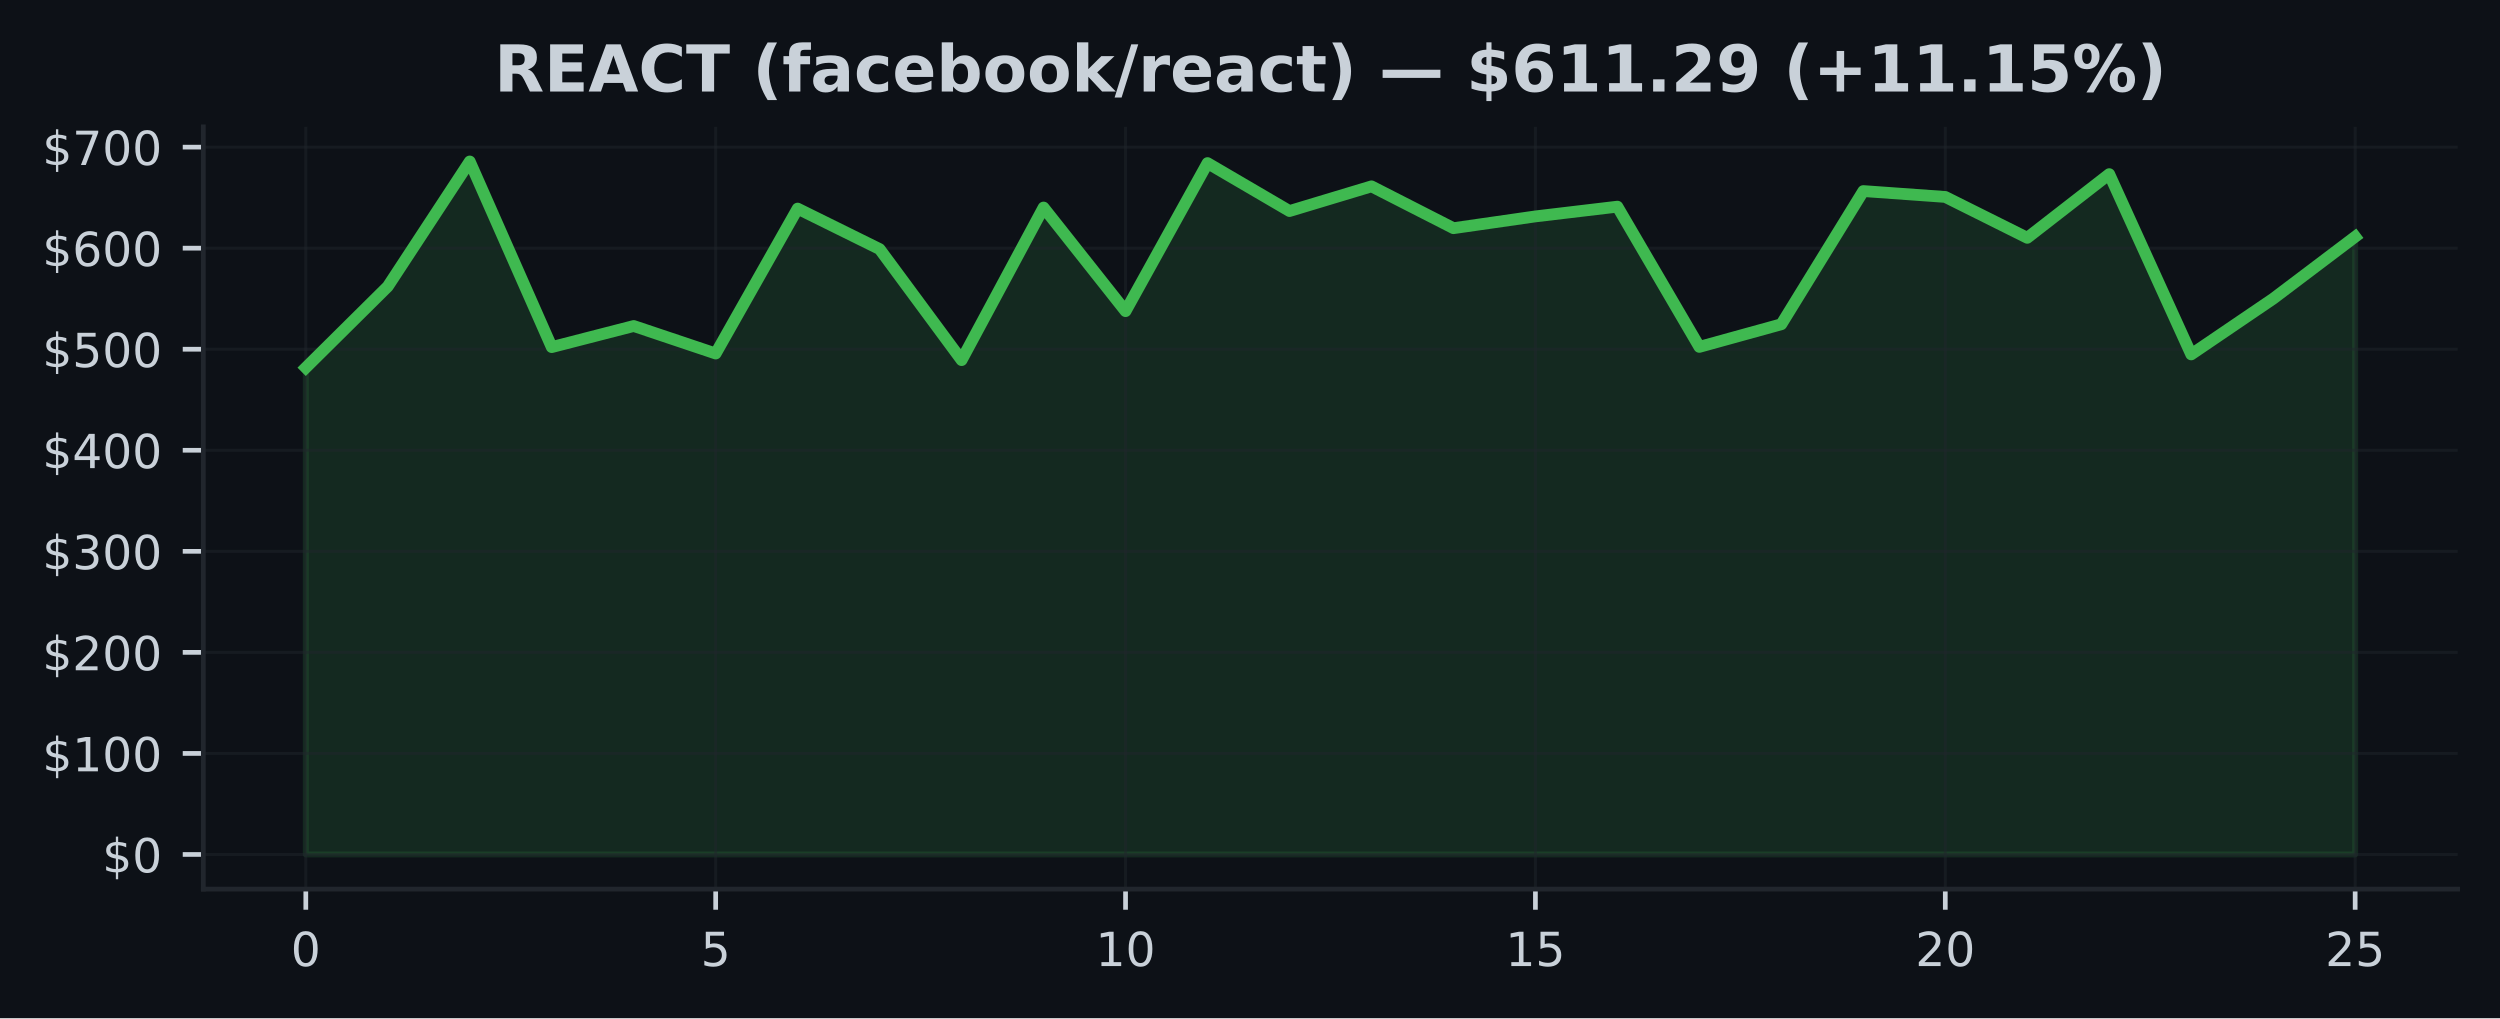
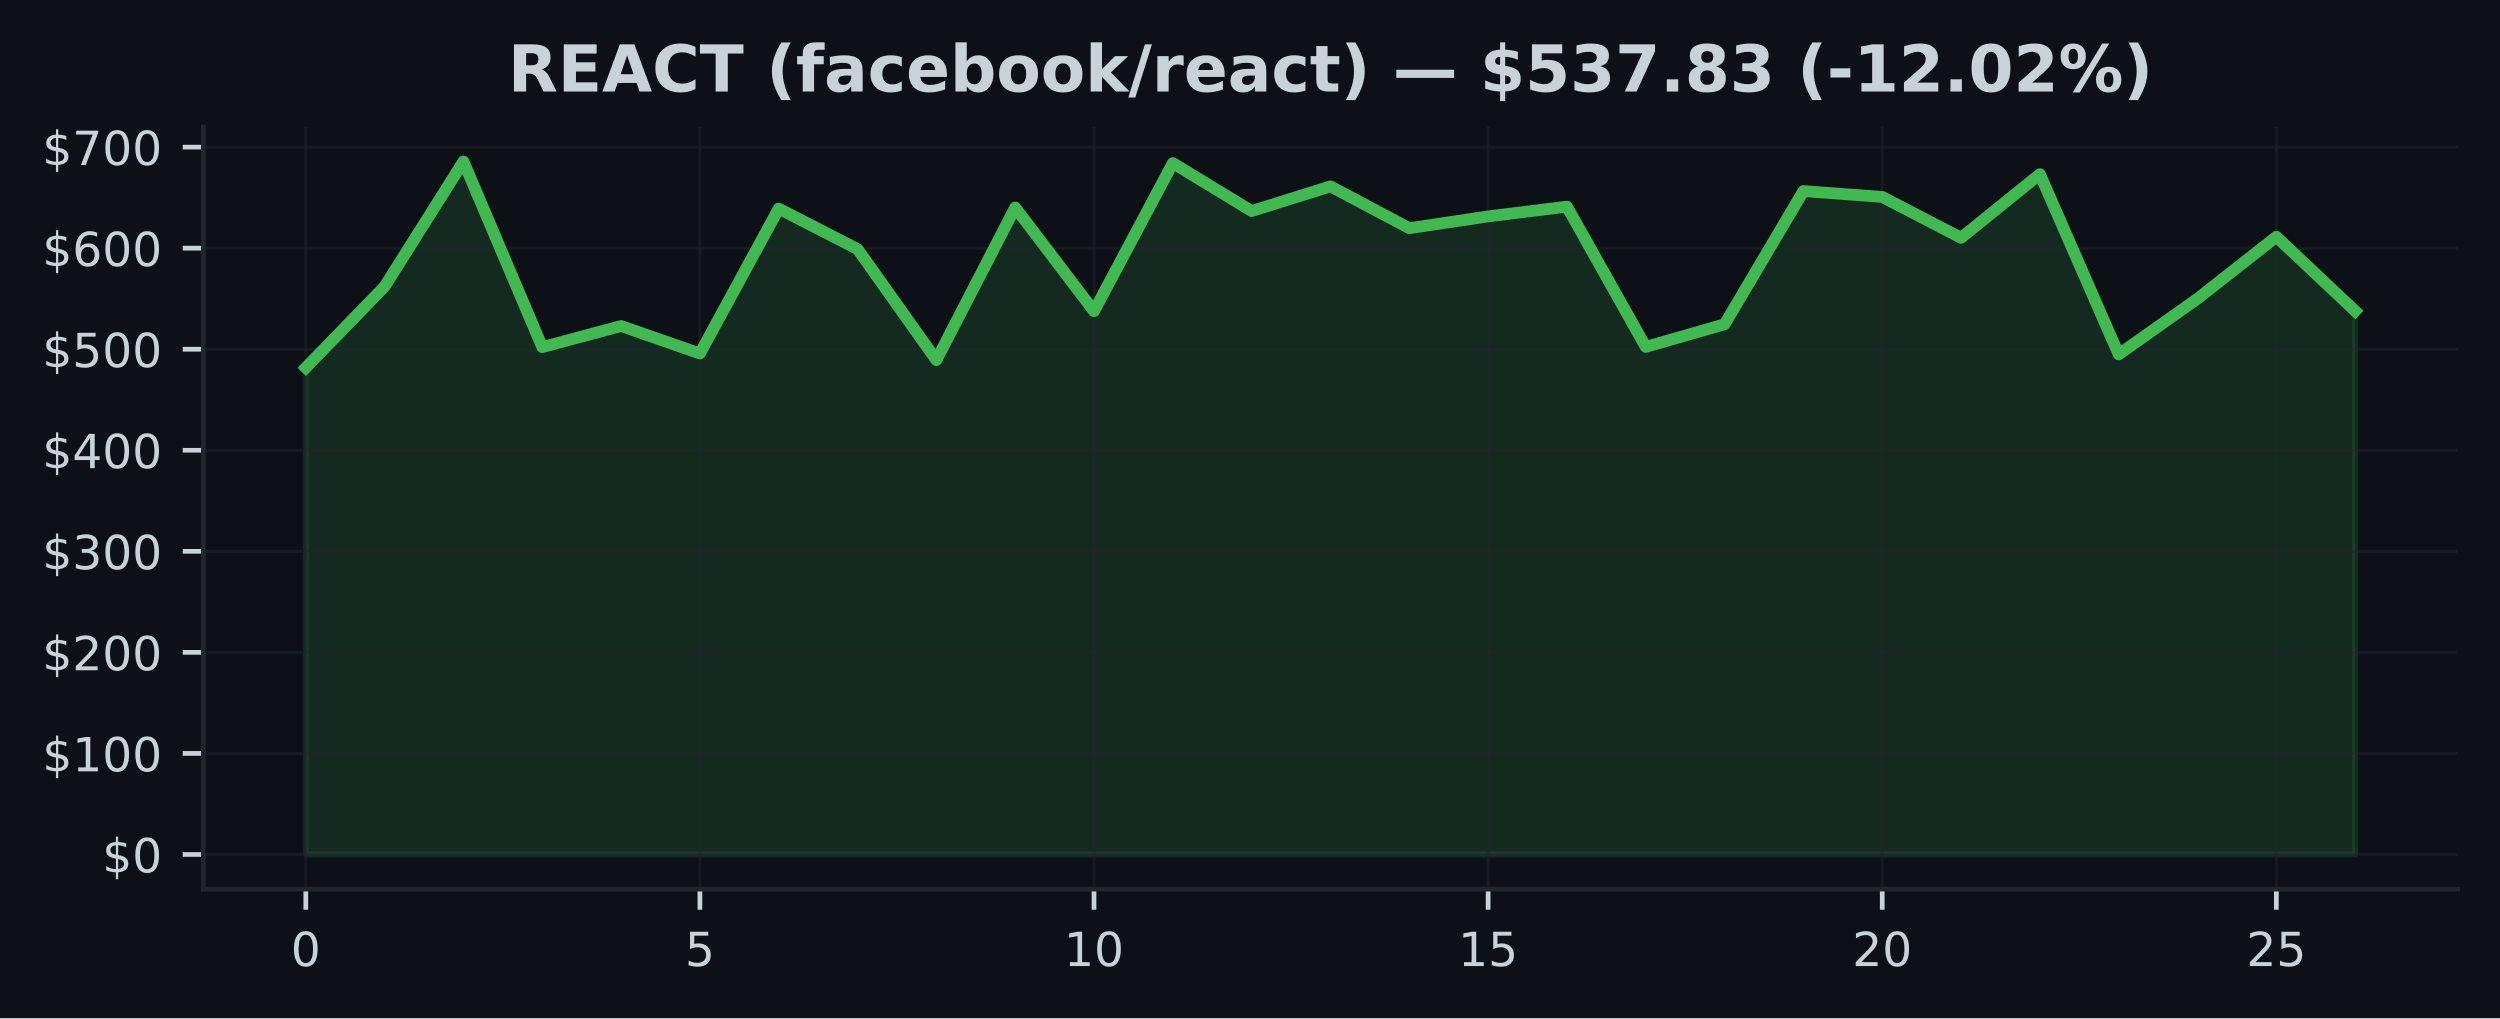
<svg xmlns="http://www.w3.org/2000/svg" xmlns:xlink="http://www.w3.org/1999/xlink" width="424.91pt" height="173.061pt" viewBox="0 0 424.91 173.061" version="1.1">
  <defs>
    <style type="text/css">*{stroke-linejoin: round; stroke-linecap: butt}</style>
  </defs>
  <g id="figure_1">
    <g id="patch_1">
      <path d="M 0 173.061  L 424.91 173.061  L 424.91 0  L 0 0  z " style="fill: #0d1117" />
    </g>
    <g id="axes_1">
      <g id="patch_2">
        <path d="M 34.56 151.118  L 417.71 151.118  L 417.71 21.558  L 34.56 21.558  z " style="fill: #0d1117" />
      </g>
      <g id="FillBetweenPolyCollection_1">
        <defs>
-           <path id="m7e79e94c2d" d="M 51.976 -27.832  L 51.976 -110.568  L 65.909 -124.372  L 79.841 -145.613  L 93.774 -114.065  L 107.707 -117.653  L 121.64 -112.976  L 135.572 -137.606  L 149.505 -130.725  L 163.438 -111.856  L 177.37 -137.787  L 191.303 -120.177  L 205.236 -145.34  L 219.169 -137.191  L 233.101 -141.388  L 247.034 -134.278  L 260.967 -136.281  L 274.9 -137.938  L 288.832 -114.103  L 302.765 -117.95  L 316.698 -140.586  L 330.63 -139.588  L 344.563 -132.641  L 358.496 -143.461  L 372.429 -112.827  L 386.361 -122.292  L 400.294 -132.82  L 400.294 -27.832  L 400.294 -27.832  L 386.361 -27.832  L 372.429 -27.832  L 358.496 -27.832  L 344.563 -27.832  L 330.63 -27.832  L 316.698 -27.832  L 302.765 -27.832  L 288.832 -27.832  L 274.9 -27.832  L 260.967 -27.832  L 247.034 -27.832  L 233.101 -27.832  L 219.169 -27.832  L 205.236 -27.832  L 191.303 -27.832  L 177.37 -27.832  L 163.438 -27.832  L 149.505 -27.832  L 135.572 -27.832  L 121.64 -27.832  L 107.707 -27.832  L 93.774 -27.832  L 79.841 -27.832  L 65.909 -27.832  L 51.976 -27.832  z " style="stroke: #3fb950; stroke-opacity: 0.15" />
+           <path id="m27758885d4" d="M 51.976 -27.832  L 51.976 -110.568  L 65.373 -124.372  L 78.77 -145.613  L 92.166 -114.065  L 105.563 -117.653  L 118.96 -112.976  L 132.357 -137.606  L 145.754 -130.725  L 159.151 -111.856  L 172.548 -137.787  L 185.944 -120.177  L 199.341 -145.34  L 212.738 -137.191  L 226.135 -141.388  L 239.532 -134.278  L 252.929 -136.281  L 266.326 -137.938  L 279.722 -114.103  L 293.119 -117.95  L 306.516 -140.586  L 319.913 -139.588  L 333.31 -132.641  L 346.707 -143.461  L 360.104 -112.827  L 373.5 -122.292  L 386.897 -132.82  L 400.294 -120.203  L 400.294 -27.832  L 400.294 -27.832  L 386.897 -27.832  L 373.5 -27.832  L 360.104 -27.832  L 346.707 -27.832  L 333.31 -27.832  L 319.913 -27.832  L 306.516 -27.832  L 293.119 -27.832  L 279.722 -27.832  L 266.326 -27.832  L 252.929 -27.832  L 239.532 -27.832  L 226.135 -27.832  L 212.738 -27.832  L 199.341 -27.832  L 185.944 -27.832  L 172.548 -27.832  L 159.151 -27.832  L 145.754 -27.832  L 132.357 -27.832  L 118.96 -27.832  L 105.563 -27.832  L 92.166 -27.832  L 78.77 -27.832  L 65.373 -27.832  L 51.976 -27.832  z " style="stroke: #3fb950; stroke-opacity: 0.15" />
        </defs>
-         <g clip-path="url(#p40abeee116)">
-           <use xlink:href="#m7e79e94c2d" x="0" y="173.061" style="fill: #3fb950; fill-opacity: 0.15; stroke: #3fb950; stroke-opacity: 0.15" />
+         <g clip-path="url(#p77a5970aef)">
+           <use xlink:href="#m27758885d4" x="0" y="173.061" style="fill: #3fb950; fill-opacity: 0.15; stroke: #3fb950; stroke-opacity: 0.15" />
        </g>
      </g>
      <g id="matplotlib.axis_1">
        <g id="xtick_1">
          <g id="line2d_1">
-             <path d="M 51.976 151.118  L 51.976 21.558  " clip-path="url(#p40abeee116)" style="fill: none; stroke: #21262d; stroke-opacity: 0.5; stroke-width: 0.5; stroke-linecap: square" />
+             <path d="M 51.976 151.118  L 51.976 21.558  " clip-path="url(#p77a5970aef)" style="fill: none; stroke: #21262d; stroke-opacity: 0.5; stroke-width: 0.5; stroke-linecap: square" />
          </g>
          <g id="line2d_2">
            <defs>
-               <path id="m2829b090a5" d="M 0 0  L 0 3.5  " style="stroke: #c9d1d9; stroke-width: 0.8" />
+               <path id="m9a67b6e365" d="M 0 0  L 0 3.5  " style="stroke: #c9d1d9; stroke-width: 0.8" />
            </defs>
            <g>
-               <use xlink:href="#m2829b090a5" x="51.976" y="151.118" style="fill: #c9d1d9; stroke: #c9d1d9; stroke-width: 0.8" />
+               <use xlink:href="#m9a67b6e365" x="51.976" y="151.118" style="fill: #c9d1d9; stroke: #c9d1d9; stroke-width: 0.8" />
            </g>
          </g>
          <g id="text_1">
            <g style="fill: #c9d1d9" transform="translate(49.43091 164.197) scale(0.08 -0.08)">
              <defs>
                <path id="DejaVuSans-30" d="M 2034 4250  Q 1547 4250 1301 3770  Q 1056 3291 1056 2328  Q 1056 1369 1301 889  Q 1547 409 2034 409  Q 2525 409 2770 889  Q 3016 1369 3016 2328  Q 3016 3291 2770 3770  Q 2525 4250 2034 4250  z M 2034 4750  Q 2819 4750 3233 4129  Q 3647 3509 3647 2328  Q 3647 1150 3233 529  Q 2819 -91 2034 -91  Q 1250 -91 836 529  Q 422 1150 422 2328  Q 422 3509 836 4129  Q 1250 4750 2034 4750  z " transform="scale(0.015625)" />
              </defs>
              <use xlink:href="#DejaVuSans-30" />
            </g>
          </g>
        </g>
        <g id="xtick_2">
          <g id="line2d_3">
-             <path d="M 121.64 151.118  L 121.64 21.558  " clip-path="url(#p40abeee116)" style="fill: none; stroke: #21262d; stroke-opacity: 0.5; stroke-width: 0.5; stroke-linecap: square" />
+             <path d="M 118.96 151.118  L 118.96 21.558  " clip-path="url(#p77a5970aef)" style="fill: none; stroke: #21262d; stroke-opacity: 0.5; stroke-width: 0.5; stroke-linecap: square" />
          </g>
          <g id="line2d_4">
            <g>
-               <use xlink:href="#m2829b090a5" x="121.64" y="151.118" style="fill: #c9d1d9; stroke: #c9d1d9; stroke-width: 0.8" />
+               <use xlink:href="#m9a67b6e365" x="118.96" y="151.118" style="fill: #c9d1d9; stroke: #c9d1d9; stroke-width: 0.8" />
            </g>
          </g>
          <g id="text_2">
-             <g style="fill: #c9d1d9" transform="translate(119.0945 164.197) scale(0.08 -0.08)">
+             <g style="fill: #c9d1d9" transform="translate(116.4152 164.197) scale(0.08 -0.08)">
              <defs>
                <path id="DejaVuSans-35" d="M 691 4666  L 3169 4666  L 3169 4134  L 1269 4134  L 1269 2991  Q 1406 3038 1543 3061  Q 1681 3084 1819 3084  Q 2600 3084 3056 2656  Q 3513 2228 3513 1497  Q 3513 744 3044 326  Q 2575 -91 1722 -91  Q 1428 -91 1123 -41  Q 819 9 494 109  L 494 744  Q 775 591 1075 516  Q 1375 441 1709 441  Q 2250 441 2565 725  Q 2881 1009 2881 1497  Q 2881 1984 2565 2268  Q 2250 2553 1709 2553  Q 1456 2553 1204 2497  Q 953 2441 691 2322  L 691 4666  z " transform="scale(0.015625)" />
              </defs>
              <use xlink:href="#DejaVuSans-35" />
            </g>
          </g>
        </g>
        <g id="xtick_3">
          <g id="line2d_5">
-             <path d="M 191.303 151.118  L 191.303 21.558  " clip-path="url(#p40abeee116)" style="fill: none; stroke: #21262d; stroke-opacity: 0.5; stroke-width: 0.5; stroke-linecap: square" />
+             <path d="M 185.944 151.118  L 185.944 21.558  " clip-path="url(#p77a5970aef)" style="fill: none; stroke: #21262d; stroke-opacity: 0.5; stroke-width: 0.5; stroke-linecap: square" />
          </g>
          <g id="line2d_6">
            <g>
-               <use xlink:href="#m2829b090a5" x="191.303" y="151.118" style="fill: #c9d1d9; stroke: #c9d1d9; stroke-width: 0.8" />
+               <use xlink:href="#m9a67b6e365" x="185.944" y="151.118" style="fill: #c9d1d9; stroke: #c9d1d9; stroke-width: 0.8" />
            </g>
          </g>
          <g id="text_3">
-             <g style="fill: #c9d1d9" transform="translate(186.2132 164.197) scale(0.08 -0.08)">
+             <g style="fill: #c9d1d9" transform="translate(180.8544 164.197) scale(0.08 -0.08)">
              <defs>
                <path id="DejaVuSans-31" d="M 794 531  L 1825 531  L 1825 4091  L 703 3866  L 703 4441  L 1819 4666  L 2450 4666  L 2450 531  L 3481 531  L 3481 0  L 794 0  L 794 531  z " transform="scale(0.015625)" />
              </defs>
              <use xlink:href="#DejaVuSans-31" />
              <use xlink:href="#DejaVuSans-30" transform="translate(63.62305 0)" />
            </g>
          </g>
        </g>
        <g id="xtick_4">
          <g id="line2d_7">
-             <path d="M 260.967 151.118  L 260.967 21.558  " clip-path="url(#p40abeee116)" style="fill: none; stroke: #21262d; stroke-opacity: 0.5; stroke-width: 0.5; stroke-linecap: square" />
+             <path d="M 252.929 151.118  L 252.929 21.558  " clip-path="url(#p77a5970aef)" style="fill: none; stroke: #21262d; stroke-opacity: 0.5; stroke-width: 0.5; stroke-linecap: square" />
          </g>
          <g id="line2d_8">
            <g>
-               <use xlink:href="#m2829b090a5" x="260.967" y="151.118" style="fill: #c9d1d9; stroke: #c9d1d9; stroke-width: 0.8" />
+               <use xlink:href="#m9a67b6e365" x="252.929" y="151.118" style="fill: #c9d1d9; stroke: #c9d1d9; stroke-width: 0.8" />
            </g>
          </g>
          <g id="text_4">
-             <g style="fill: #c9d1d9" transform="translate(255.8768 164.197) scale(0.08 -0.08)">
+             <g style="fill: #c9d1d9" transform="translate(247.8387 164.197) scale(0.08 -0.08)">
              <use xlink:href="#DejaVuSans-31" />
              <use xlink:href="#DejaVuSans-35" transform="translate(63.62305 0)" />
            </g>
          </g>
        </g>
        <g id="xtick_5">
          <g id="line2d_9">
-             <path d="M 330.63 151.118  L 330.63 21.558  " clip-path="url(#p40abeee116)" style="fill: none; stroke: #21262d; stroke-opacity: 0.5; stroke-width: 0.5; stroke-linecap: square" />
+             <path d="M 319.913 151.118  L 319.913 21.558  " clip-path="url(#p77a5970aef)" style="fill: none; stroke: #21262d; stroke-opacity: 0.5; stroke-width: 0.5; stroke-linecap: square" />
          </g>
          <g id="line2d_10">
            <g>
-               <use xlink:href="#m2829b090a5" x="330.63" y="151.118" style="fill: #c9d1d9; stroke: #c9d1d9; stroke-width: 0.8" />
+               <use xlink:href="#m9a67b6e365" x="319.913" y="151.118" style="fill: #c9d1d9; stroke: #c9d1d9; stroke-width: 0.8" />
            </g>
          </g>
          <g id="text_5">
-             <g style="fill: #c9d1d9" transform="translate(325.5405 164.197) scale(0.08 -0.08)">
+             <g style="fill: #c9d1d9" transform="translate(314.823 164.197) scale(0.08 -0.08)">
              <defs>
                <path id="DejaVuSans-32" d="M 1228 531  L 3431 531  L 3431 0  L 469 0  L 469 531  Q 828 903 1448 1529  Q 2069 2156 2228 2338  Q 2531 2678 2651 2914  Q 2772 3150 2772 3378  Q 2772 3750 2511 3984  Q 2250 4219 1831 4219  Q 1534 4219 1204 4116  Q 875 4013 500 3803  L 500 4441  Q 881 4594 1212 4672  Q 1544 4750 1819 4750  Q 2544 4750 2975 4387  Q 3406 4025 3406 3419  Q 3406 3131 3298 2873  Q 3191 2616 2906 2266  Q 2828 2175 2409 1742  Q 1991 1309 1228 531  z " transform="scale(0.015625)" />
              </defs>
              <use xlink:href="#DejaVuSans-32" />
              <use xlink:href="#DejaVuSans-30" transform="translate(63.62305 0)" />
            </g>
          </g>
        </g>
        <g id="xtick_6">
          <g id="line2d_11">
-             <path d="M 400.294 151.118  L 400.294 21.558  " clip-path="url(#p40abeee116)" style="fill: none; stroke: #21262d; stroke-opacity: 0.5; stroke-width: 0.5; stroke-linecap: square" />
+             <path d="M 386.897 151.118  L 386.897 21.558  " clip-path="url(#p77a5970aef)" style="fill: none; stroke: #21262d; stroke-opacity: 0.5; stroke-width: 0.5; stroke-linecap: square" />
          </g>
          <g id="line2d_12">
            <g>
-               <use xlink:href="#m2829b090a5" x="400.294" y="151.118" style="fill: #c9d1d9; stroke: #c9d1d9; stroke-width: 0.8" />
+               <use xlink:href="#m9a67b6e365" x="386.897" y="151.118" style="fill: #c9d1d9; stroke: #c9d1d9; stroke-width: 0.8" />
            </g>
          </g>
          <g id="text_6">
-             <g style="fill: #c9d1d9" transform="translate(395.2041 164.197) scale(0.08 -0.08)">
+             <g style="fill: #c9d1d9" transform="translate(381.8072 164.197) scale(0.08 -0.08)">
              <use xlink:href="#DejaVuSans-32" />
              <use xlink:href="#DejaVuSans-35" transform="translate(63.62305 0)" />
            </g>
          </g>
        </g>
      </g>
      <g id="matplotlib.axis_2">
        <g id="ytick_1">
          <g id="line2d_13">
-             <path d="M 34.56 145.229  L 417.71 145.229  " clip-path="url(#p40abeee116)" style="fill: none; stroke: #21262d; stroke-opacity: 0.5; stroke-width: 0.5; stroke-linecap: square" />
+             <path d="M 34.56 145.229  L 417.71 145.229  " clip-path="url(#p77a5970aef)" style="fill: none; stroke: #21262d; stroke-opacity: 0.5; stroke-width: 0.5; stroke-linecap: square" />
          </g>
          <g id="line2d_14">
            <defs>
-               <path id="m2570dc58dc" d="M 0 0  L -3.5 0  " style="stroke: #c9d1d9; stroke-width: 0.8" />
+               <path id="m9daaa0d6d4" d="M 0 0  L -3.5 0  " style="stroke: #c9d1d9; stroke-width: 0.8" />
            </defs>
            <g>
-               <use xlink:href="#m2570dc58dc" x="34.56" y="145.229" style="fill: #c9d1d9; stroke: #c9d1d9; stroke-width: 0.8" />
+               <use xlink:href="#m9daaa0d6d4" x="34.56" y="145.229" style="fill: #c9d1d9; stroke: #c9d1d9; stroke-width: 0.8" />
            </g>
          </g>
          <g id="text_7">
            <g style="fill: #c9d1d9" transform="translate(17.38 148.2686) scale(0.08 -0.08)">
              <defs>
                <path id="DejaVuSans-24" d="M 2163 -941  L 1850 -941  L 1847 0  Q 1519 6 1191 76  Q 863 147 531 288  L 531 850  Q 850 650 1176 548  Q 1503 447 1850 444  L 1850 1869  Q 1159 1981 845 2250  Q 531 2519 531 2988  Q 531 3497 872 3790  Q 1213 4084 1850 4128  L 1850 4863  L 2163 4863  L 2163 4138  Q 2453 4125 2725 4076  Q 2997 4028 3256 3944  L 3256 3397  Q 2997 3528 2723 3600  Q 2450 3672 2163 3684  L 2163 2350  Q 2872 2241 3206 1959  Q 3541 1678 3541 1191  Q 3541 663 3186 358  Q 2831 53 2163 6  L 2163 -941  z M 1850 2406  L 1850 3688  Q 1488 3647 1297 3481  Q 1106 3316 1106 3041  Q 1106 2772 1282 2622  Q 1459 2472 1850 2406  z M 2163 1806  L 2163 453  Q 2559 506 2761 678  Q 2963 850 2963 1131  Q 2963 1406 2770 1568  Q 2578 1731 2163 1806  z " transform="scale(0.015625)" />
              </defs>
              <use xlink:href="#DejaVuSans-24" />
              <use xlink:href="#DejaVuSans-30" transform="translate(63.62305 0)" />
            </g>
          </g>
        </g>
        <g id="ytick_2">
          <g id="line2d_15">
-             <path d="M 34.56 128.054  L 417.71 128.054  " clip-path="url(#p40abeee116)" style="fill: none; stroke: #21262d; stroke-opacity: 0.5; stroke-width: 0.5; stroke-linecap: square" />
+             <path d="M 34.56 128.054  L 417.71 128.054  " clip-path="url(#p77a5970aef)" style="fill: none; stroke: #21262d; stroke-opacity: 0.5; stroke-width: 0.5; stroke-linecap: square" />
          </g>
          <g id="line2d_16">
            <g>
-               <use xlink:href="#m2570dc58dc" x="34.56" y="128.054" style="fill: #c9d1d9; stroke: #c9d1d9; stroke-width: 0.8" />
+               <use xlink:href="#m9daaa0d6d4" x="34.56" y="128.054" style="fill: #c9d1d9; stroke: #c9d1d9; stroke-width: 0.8" />
            </g>
          </g>
          <g id="text_8">
            <g style="fill: #c9d1d9" transform="translate(7.2 131.0937) scale(0.08 -0.08)">
              <use xlink:href="#DejaVuSans-24" />
              <use xlink:href="#DejaVuSans-31" transform="translate(63.62305 0)" />
              <use xlink:href="#DejaVuSans-30" transform="translate(127.2461 0)" />
              <use xlink:href="#DejaVuSans-30" transform="translate(190.8691 0)" />
            </g>
          </g>
        </g>
        <g id="ytick_3">
          <g id="line2d_17">
-             <path d="M 34.56 110.879  L 417.71 110.879  " clip-path="url(#p40abeee116)" style="fill: none; stroke: #21262d; stroke-opacity: 0.5; stroke-width: 0.5; stroke-linecap: square" />
+             <path d="M 34.56 110.879  L 417.71 110.879  " clip-path="url(#p77a5970aef)" style="fill: none; stroke: #21262d; stroke-opacity: 0.5; stroke-width: 0.5; stroke-linecap: square" />
          </g>
          <g id="line2d_18">
            <g>
-               <use xlink:href="#m2570dc58dc" x="34.56" y="110.879" style="fill: #c9d1d9; stroke: #c9d1d9; stroke-width: 0.8" />
+               <use xlink:href="#m9daaa0d6d4" x="34.56" y="110.879" style="fill: #c9d1d9; stroke: #c9d1d9; stroke-width: 0.8" />
            </g>
          </g>
          <g id="text_9">
            <g style="fill: #c9d1d9" transform="translate(7.2 113.9188) scale(0.08 -0.08)">
              <use xlink:href="#DejaVuSans-24" />
              <use xlink:href="#DejaVuSans-32" transform="translate(63.62305 0)" />
              <use xlink:href="#DejaVuSans-30" transform="translate(127.2461 0)" />
              <use xlink:href="#DejaVuSans-30" transform="translate(190.8691 0)" />
            </g>
          </g>
        </g>
        <g id="ytick_4">
          <g id="line2d_19">
-             <path d="M 34.56 93.705  L 417.71 93.705  " clip-path="url(#p40abeee116)" style="fill: none; stroke: #21262d; stroke-opacity: 0.5; stroke-width: 0.5; stroke-linecap: square" />
+             <path d="M 34.56 93.705  L 417.71 93.705  " clip-path="url(#p77a5970aef)" style="fill: none; stroke: #21262d; stroke-opacity: 0.5; stroke-width: 0.5; stroke-linecap: square" />
          </g>
          <g id="line2d_20">
            <g>
-               <use xlink:href="#m2570dc58dc" x="34.56" y="93.705" style="fill: #c9d1d9; stroke: #c9d1d9; stroke-width: 0.8" />
+               <use xlink:href="#m9daaa0d6d4" x="34.56" y="93.705" style="fill: #c9d1d9; stroke: #c9d1d9; stroke-width: 0.8" />
            </g>
          </g>
          <g id="text_10">
            <g style="fill: #c9d1d9" transform="translate(7.2 96.74396) scale(0.08 -0.08)">
              <defs>
                <path id="DejaVuSans-33" d="M 2597 2516  Q 3050 2419 3304 2112  Q 3559 1806 3559 1356  Q 3559 666 3084 287  Q 2609 -91 1734 -91  Q 1441 -91 1130 -33  Q 819 25 488 141  L 488 750  Q 750 597 1062 519  Q 1375 441 1716 441  Q 2309 441 2620 675  Q 2931 909 2931 1356  Q 2931 1769 2642 2001  Q 2353 2234 1838 2234  L 1294 2234  L 1294 2753  L 1863 2753  Q 2328 2753 2575 2939  Q 2822 3125 2822 3475  Q 2822 3834 2567 4026  Q 2313 4219 1838 4219  Q 1578 4219 1281 4162  Q 984 4106 628 3988  L 628 4550  Q 988 4650 1302 4700  Q 1616 4750 1894 4750  Q 2613 4750 3031 4423  Q 3450 4097 3450 3541  Q 3450 3153 3228 2886  Q 3006 2619 2597 2516  z " transform="scale(0.015625)" />
              </defs>
              <use xlink:href="#DejaVuSans-24" />
              <use xlink:href="#DejaVuSans-33" transform="translate(63.62305 0)" />
              <use xlink:href="#DejaVuSans-30" transform="translate(127.2461 0)" />
              <use xlink:href="#DejaVuSans-30" transform="translate(190.8691 0)" />
            </g>
          </g>
        </g>
        <g id="ytick_5">
          <g id="line2d_21">
-             <path d="M 34.56 76.53  L 417.71 76.53  " clip-path="url(#p40abeee116)" style="fill: none; stroke: #21262d; stroke-opacity: 0.5; stroke-width: 0.5; stroke-linecap: square" />
+             <path d="M 34.56 76.53  L 417.71 76.53  " clip-path="url(#p77a5970aef)" style="fill: none; stroke: #21262d; stroke-opacity: 0.5; stroke-width: 0.5; stroke-linecap: square" />
          </g>
          <g id="line2d_22">
            <g>
-               <use xlink:href="#m2570dc58dc" x="34.56" y="76.53" style="fill: #c9d1d9; stroke: #c9d1d9; stroke-width: 0.8" />
+               <use xlink:href="#m9daaa0d6d4" x="34.56" y="76.53" style="fill: #c9d1d9; stroke: #c9d1d9; stroke-width: 0.8" />
            </g>
          </g>
          <g id="text_11">
            <g style="fill: #c9d1d9" transform="translate(7.2 79.56909) scale(0.08 -0.08)">
              <defs>
                <path id="DejaVuSans-34" d="M 2419 4116  L 825 1625  L 2419 1625  L 2419 4116  z M 2253 4666  L 3047 4666  L 3047 1625  L 3713 1625  L 3713 1100  L 3047 1100  L 3047 0  L 2419 0  L 2419 1100  L 313 1100  L 313 1709  L 2253 4666  z " transform="scale(0.015625)" />
              </defs>
              <use xlink:href="#DejaVuSans-24" />
              <use xlink:href="#DejaVuSans-34" transform="translate(63.62305 0)" />
              <use xlink:href="#DejaVuSans-30" transform="translate(127.2461 0)" />
              <use xlink:href="#DejaVuSans-30" transform="translate(190.8691 0)" />
            </g>
          </g>
        </g>
        <g id="ytick_6">
          <g id="line2d_23">
-             <path d="M 34.56 59.355  L 417.71 59.355  " clip-path="url(#p40abeee116)" style="fill: none; stroke: #21262d; stroke-opacity: 0.5; stroke-width: 0.5; stroke-linecap: square" />
+             <path d="M 34.56 59.355  L 417.71 59.355  " clip-path="url(#p77a5970aef)" style="fill: none; stroke: #21262d; stroke-opacity: 0.5; stroke-width: 0.5; stroke-linecap: square" />
          </g>
          <g id="line2d_24">
            <g>
-               <use xlink:href="#m2570dc58dc" x="34.56" y="59.355" style="fill: #c9d1d9; stroke: #c9d1d9; stroke-width: 0.8" />
+               <use xlink:href="#m9daaa0d6d4" x="34.56" y="59.355" style="fill: #c9d1d9; stroke: #c9d1d9; stroke-width: 0.8" />
            </g>
          </g>
          <g id="text_12">
            <g style="fill: #c9d1d9" transform="translate(7.2 62.39422) scale(0.08 -0.08)">
              <use xlink:href="#DejaVuSans-24" />
              <use xlink:href="#DejaVuSans-35" transform="translate(63.62305 0)" />
              <use xlink:href="#DejaVuSans-30" transform="translate(127.2461 0)" />
              <use xlink:href="#DejaVuSans-30" transform="translate(190.8691 0)" />
            </g>
          </g>
        </g>
        <g id="ytick_7">
          <g id="line2d_25">
-             <path d="M 34.56 42.18  L 417.71 42.18  " clip-path="url(#p40abeee116)" style="fill: none; stroke: #21262d; stroke-opacity: 0.5; stroke-width: 0.5; stroke-linecap: square" />
+             <path d="M 34.56 42.18  L 417.71 42.18  " clip-path="url(#p77a5970aef)" style="fill: none; stroke: #21262d; stroke-opacity: 0.5; stroke-width: 0.5; stroke-linecap: square" />
          </g>
          <g id="line2d_26">
            <g>
-               <use xlink:href="#m2570dc58dc" x="34.56" y="42.18" style="fill: #c9d1d9; stroke: #c9d1d9; stroke-width: 0.8" />
+               <use xlink:href="#m9daaa0d6d4" x="34.56" y="42.18" style="fill: #c9d1d9; stroke: #c9d1d9; stroke-width: 0.8" />
            </g>
          </g>
          <g id="text_13">
            <g style="fill: #c9d1d9" transform="translate(7.2 45.21935) scale(0.08 -0.08)">
              <defs>
                <path id="DejaVuSans-36" d="M 2113 2584  Q 1688 2584 1439 2293  Q 1191 2003 1191 1497  Q 1191 994 1439 701  Q 1688 409 2113 409  Q 2538 409 2786 701  Q 3034 994 3034 1497  Q 3034 2003 2786 2293  Q 2538 2584 2113 2584  z M 3366 4563  L 3366 3988  Q 3128 4100 2886 4159  Q 2644 4219 2406 4219  Q 1781 4219 1451 3797  Q 1122 3375 1075 2522  Q 1259 2794 1537 2939  Q 1816 3084 2150 3084  Q 2853 3084 3261 2657  Q 3669 2231 3669 1497  Q 3669 778 3244 343  Q 2819 -91 2113 -91  Q 1303 -91 875 529  Q 447 1150 447 2328  Q 447 3434 972 4092  Q 1497 4750 2381 4750  Q 2619 4750 2861 4703  Q 3103 4656 3366 4563  z " transform="scale(0.015625)" />
              </defs>
              <use xlink:href="#DejaVuSans-24" />
              <use xlink:href="#DejaVuSans-36" transform="translate(63.62305 0)" />
              <use xlink:href="#DejaVuSans-30" transform="translate(127.2461 0)" />
              <use xlink:href="#DejaVuSans-30" transform="translate(190.8691 0)" />
            </g>
          </g>
        </g>
        <g id="ytick_8">
          <g id="line2d_27">
-             <path d="M 34.56 25.005  L 417.71 25.005  " clip-path="url(#p40abeee116)" style="fill: none; stroke: #21262d; stroke-opacity: 0.5; stroke-width: 0.5; stroke-linecap: square" />
+             <path d="M 34.56 25.005  L 417.71 25.005  " clip-path="url(#p77a5970aef)" style="fill: none; stroke: #21262d; stroke-opacity: 0.5; stroke-width: 0.5; stroke-linecap: square" />
          </g>
          <g id="line2d_28">
            <g>
-               <use xlink:href="#m2570dc58dc" x="34.56" y="25.005" style="fill: #c9d1d9; stroke: #c9d1d9; stroke-width: 0.8" />
+               <use xlink:href="#m9daaa0d6d4" x="34.56" y="25.005" style="fill: #c9d1d9; stroke: #c9d1d9; stroke-width: 0.8" />
            </g>
          </g>
          <g id="text_14">
            <g style="fill: #c9d1d9" transform="translate(7.2 28.04448) scale(0.08 -0.08)">
              <defs>
                <path id="DejaVuSans-37" d="M 525 4666  L 3525 4666  L 3525 4397  L 1831 0  L 1172 0  L 2766 4134  L 525 4134  L 525 4666  z " transform="scale(0.015625)" />
              </defs>
              <use xlink:href="#DejaVuSans-24" />
              <use xlink:href="#DejaVuSans-37" transform="translate(63.62305 0)" />
              <use xlink:href="#DejaVuSans-30" transform="translate(127.2461 0)" />
              <use xlink:href="#DejaVuSans-30" transform="translate(190.8691 0)" />
            </g>
          </g>
        </g>
      </g>
      <g id="line2d_29">
-         <path d="M 51.976 62.493  L 65.909 48.689  L 79.841 27.447  L 93.774 58.996  L 107.707 55.408  L 121.64 60.085  L 135.572 35.454  L 149.505 42.336  L 163.438 61.205  L 177.37 35.274  L 191.303 52.883  L 205.236 27.72  L 219.169 35.87  L 233.101 31.672  L 247.034 38.783  L 260.967 36.78  L 274.9 35.123  L 288.832 58.958  L 302.765 55.111  L 316.698 32.474  L 330.63 33.472  L 344.563 40.42  L 358.496 29.599  L 372.429 60.234  L 386.361 50.769  L 400.294 40.241  " clip-path="url(#p40abeee116)" style="fill: none; stroke: #3fb950; stroke-width: 2; stroke-linecap: square" />
+         <path d="M 51.976 62.493  L 65.373 48.689  L 78.77 27.447  L 92.166 58.996  L 105.563 55.408  L 118.96 60.085  L 132.357 35.454  L 145.754 42.336  L 159.151 61.205  L 172.548 35.274  L 185.944 52.883  L 199.341 27.72  L 212.738 35.87  L 226.135 31.672  L 239.532 38.783  L 252.929 36.78  L 266.326 35.123  L 279.722 58.958  L 293.119 55.111  L 306.516 32.474  L 319.913 33.472  L 333.31 40.42  L 346.707 29.599  L 360.104 60.234  L 373.5 50.769  L 386.897 40.241  L 400.294 52.858  " clip-path="url(#p77a5970aef)" style="fill: none; stroke: #3fb950; stroke-width: 2; stroke-linecap: square" />
      </g>
      <g id="patch_3">
        <path d="M 34.56 151.118  L 34.56 21.558  " style="fill: none; stroke: #21262d; stroke-width: 0.8; stroke-linejoin: miter; stroke-linecap: square" />
      </g>
      <g id="patch_4">
        <path d="M 34.56 151.118  L 417.71 151.118  " style="fill: none; stroke: #21262d; stroke-width: 0.8; stroke-linejoin: miter; stroke-linecap: square" />
      </g>
      <g id="text_15">
-         <g style="fill: #c9d1d9" transform="translate(84.01844 15.55828) scale(0.11 -0.11)">
+         <g style="fill: #c9d1d9" transform="translate(86.34477 15.55828) scale(0.11 -0.11)">
          <defs>
            <path id="DejaVuSans-Bold-52" d="M 2297 2597  Q 2675 2597 2839 2737  Q 3003 2878 3003 3200  Q 3003 3519 2839 3656  Q 2675 3794 2297 3794  L 1791 3794  L 1791 2597  L 2297 2597  z M 1791 1766  L 1791 0  L 588 0  L 588 4666  L 2425 4666  Q 3347 4666 3776 4356  Q 4206 4047 4206 3378  Q 4206 2916 3982 2619  Q 3759 2322 3309 2181  Q 3556 2125 3751 1926  Q 3947 1728 4147 1325  L 4800 0  L 3519 0  L 2950 1159  Q 2778 1509 2601 1637  Q 2425 1766 2131 1766  L 1791 1766  z " transform="scale(0.015625)" />
            <path id="DejaVuSans-Bold-45" d="M 588 4666  L 3834 4666  L 3834 3756  L 1791 3756  L 1791 2888  L 3713 2888  L 3713 1978  L 1791 1978  L 1791 909  L 3903 909  L 3903 0  L 588 0  L 588 4666  z " transform="scale(0.015625)" />
            <path id="DejaVuSans-Bold-41" d="M 3419 850  L 1538 850  L 1241 0  L 31 0  L 1759 4666  L 3194 4666  L 4922 0  L 3713 0  L 3419 850  z M 1838 1716  L 3116 1716  L 2478 3572  L 1838 1716  z " transform="scale(0.015625)" />
            <path id="DejaVuSans-Bold-43" d="M 4288 256  Q 3956 84 3597 -3  Q 3238 -91 2847 -91  Q 1681 -91 1000 561  Q 319 1213 319 2328  Q 319 3447 1000 4098  Q 1681 4750 2847 4750  Q 3238 4750 3597 4662  Q 3956 4575 4288 4403  L 4288 3438  Q 3953 3666 3628 3772  Q 3303 3878 2944 3878  Q 2300 3878 1931 3465  Q 1563 3053 1563 2328  Q 1563 1606 1931 1193  Q 2300 781 2944 781  Q 3303 781 3628 887  Q 3953 994 4288 1222  L 4288 256  z " transform="scale(0.015625)" />
            <path id="DejaVuSans-Bold-54" d="M 31 4666  L 4331 4666  L 4331 3756  L 2784 3756  L 2784 0  L 1581 0  L 1581 3756  L 31 3756  L 31 4666  z " transform="scale(0.015625)" />
            <path id="DejaVuSans-Bold-20" transform="scale(0.015625)" />
            <path id="DejaVuSans-Bold-28" d="M 2413 -844  L 1484 -844  Q 1006 -72 778 623  Q 550 1319 550 2003  Q 550 2688 779 3389  Q 1009 4091 1484 4856  L 2413 4856  Q 2013 4116 1813 3408  Q 1613 2700 1613 2009  Q 1613 1319 1811 609  Q 2009 -100 2413 -844  z " transform="scale(0.015625)" />
            <path id="DejaVuSans-Bold-66" d="M 2841 4863  L 2841 4128  L 2222 4128  Q 1984 4128 1890 4042  Q 1797 3956 1797 3744  L 1797 3500  L 2753 3500  L 2753 2700  L 1797 2700  L 1797 0  L 678 0  L 678 2700  L 122 2700  L 122 3500  L 678 3500  L 678 3744  Q 678 4316 997 4589  Q 1316 4863 1984 4863  L 2841 4863  z " transform="scale(0.015625)" />
            <path id="DejaVuSans-Bold-61" d="M 2106 1575  Q 1756 1575 1579 1456  Q 1403 1338 1403 1106  Q 1403 894 1545 773  Q 1688 653 1941 653  Q 2256 653 2472 879  Q 2688 1106 2688 1447  L 2688 1575  L 2106 1575  z M 3816 1997  L 3816 0  L 2688 0  L 2688 519  Q 2463 200 2181 54  Q 1900 -91 1497 -91  Q 953 -91 614 226  Q 275 544 275 1050  Q 275 1666 698 1953  Q 1122 2241 2028 2241  L 2688 2241  L 2688 2328  Q 2688 2594 2478 2717  Q 2269 2841 1825 2841  Q 1466 2841 1156 2769  Q 847 2697 581 2553  L 581 3406  Q 941 3494 1303 3539  Q 1666 3584 2028 3584  Q 2975 3584 3395 3211  Q 3816 2838 3816 1997  z " transform="scale(0.015625)" />
            <path id="DejaVuSans-Bold-63" d="M 3366 3391  L 3366 2478  Q 3138 2634 2908 2709  Q 2678 2784 2431 2784  Q 1963 2784 1702 2511  Q 1441 2238 1441 1747  Q 1441 1256 1702 982  Q 1963 709 2431 709  Q 2694 709 2930 787  Q 3166 866 3366 1019  L 3366 103  Q 3103 6 2833 -42  Q 2563 -91 2291 -91  Q 1344 -91 809 395  Q 275 881 275 1747  Q 275 2613 809 3098  Q 1344 3584 2291 3584  Q 2566 3584 2833 3536  Q 3100 3488 3366 3391  z " transform="scale(0.015625)" />
            <path id="DejaVuSans-Bold-65" d="M 4031 1759  L 4031 1441  L 1416 1441  Q 1456 1047 1700 850  Q 1944 653 2381 653  Q 2734 653 3104 758  Q 3475 863 3866 1075  L 3866 213  Q 3469 63 3072 -14  Q 2675 -91 2278 -91  Q 1328 -91 801 392  Q 275 875 275 1747  Q 275 2603 792 3093  Q 1309 3584 2216 3584  Q 3041 3584 3536 3087  Q 4031 2591 4031 1759  z M 2881 2131  Q 2881 2450 2695 2645  Q 2509 2841 2209 2841  Q 1884 2841 1681 2658  Q 1478 2475 1428 2131  L 2881 2131  z " transform="scale(0.015625)" />
            <path id="DejaVuSans-Bold-62" d="M 2400 722  Q 2759 722 2948 984  Q 3138 1247 3138 1747  Q 3138 2247 2948 2509  Q 2759 2772 2400 2772  Q 2041 2772 1848 2508  Q 1656 2244 1656 1747  Q 1656 1250 1848 986  Q 2041 722 2400 722  z M 1656 2988  Q 1888 3294 2169 3439  Q 2450 3584 2816 3584  Q 3463 3584 3878 3070  Q 4294 2556 4294 1747  Q 4294 938 3878 423  Q 3463 -91 2816 -91  Q 2450 -91 2169 54  Q 1888 200 1656 506  L 1656 0  L 538 0  L 538 4863  L 1656 4863  L 1656 2988  z " transform="scale(0.015625)" />
            <path id="DejaVuSans-Bold-6f" d="M 2203 2784  Q 1831 2784 1636 2517  Q 1441 2250 1441 1747  Q 1441 1244 1636 976  Q 1831 709 2203 709  Q 2569 709 2762 976  Q 2956 1244 2956 1747  Q 2956 2250 2762 2517  Q 2569 2784 2203 2784  z M 2203 3584  Q 3106 3584 3614 3096  Q 4122 2609 4122 1747  Q 4122 884 3614 396  Q 3106 -91 2203 -91  Q 1297 -91 786 396  Q 275 884 275 1747  Q 275 2609 786 3096  Q 1297 3584 2203 3584  z " transform="scale(0.015625)" />
            <path id="DejaVuSans-Bold-6b" d="M 538 4863  L 1656 4863  L 1656 2216  L 2944 3500  L 4244 3500  L 2534 1894  L 4378 0  L 3022 0  L 1656 1459  L 1656 0  L 538 0  L 538 4863  z " transform="scale(0.015625)" />
            <path id="DejaVuSans-Bold-2f" d="M 1644 4666  L 2338 4666  L 691 -594  L 0 -594  L 1644 4666  z " transform="scale(0.015625)" />
            <path id="DejaVuSans-Bold-72" d="M 3138 2547  Q 2991 2616 2845 2648  Q 2700 2681 2553 2681  Q 2122 2681 1889 2404  Q 1656 2128 1656 1613  L 1656 0  L 538 0  L 538 3500  L 1656 3500  L 1656 2925  Q 1872 3269 2151 3426  Q 2431 3584 2822 3584  Q 2878 3584 2943 3579  Q 3009 3575 3134 3559  L 3138 2547  z " transform="scale(0.015625)" />
            <path id="DejaVuSans-Bold-74" d="M 1759 4494  L 1759 3500  L 2913 3500  L 2913 2700  L 1759 2700  L 1759 1216  Q 1759 972 1856 886  Q 1953 800 2241 800  L 2816 800  L 2816 0  L 1856 0  Q 1194 0 917 276  Q 641 553 641 1216  L 641 2700  L 84 2700  L 84 3500  L 641 3500  L 641 4494  L 1759 4494  z " transform="scale(0.015625)" />
            <path id="DejaVuSans-Bold-29" d="M 513 -844  Q 913 -100 1113 609  Q 1313 1319 1313 2009  Q 1313 2700 1113 3408  Q 913 4116 513 4856  L 1441 4856  Q 1916 4091 2145 3389  Q 2375 2688 2375 2003  Q 2375 1319 2147 623  Q 1919 -72 1441 -844  L 513 -844  z " transform="scale(0.015625)" />
            <path id="DejaVuSans-Bold-2014" d="M 344 2156  L 6056 2156  L 6056 1350  L 344 1350  L 344 2156  z " transform="scale(0.015625)" />
            <path id="DejaVuSans-Bold-24" d="M 2484 -941  L 1978 -941  L 1975 0  Q 1584 16 1218 87  Q 853 159 506 288  L 506 1106  Q 866 922 1233 823  Q 1600 725 1978 713  L 1978 1684  L 1875 1703  Q 1128 1834 814 2115  Q 500 2397 500 2925  Q 500 3484 883 3798  Q 1266 4113 1975 4141  L 1978 4863  L 2484 4863  L 2484 4153  Q 2797 4128 3109 4075  Q 3422 4022 3738 3938  L 3738 3144  Q 3425 3275 3112 3348  Q 2800 3422 2484 3438  L 2484 2541  L 2584 2522  Q 3378 2397 3698 2105  Q 4019 1813 4019 1241  Q 4019 666 3637 358  Q 3256 50 2484 6  L 2484 -941  z M 1978 2613  L 1978 3428  Q 1756 3416 1623 3308  Q 1491 3200 1491 3034  Q 1491 2850 1612 2745  Q 1734 2641 1978 2613  z M 2484 1594  L 2484 725  Q 2756 728 2892 831  Q 3028 934 3028 1141  Q 3028 1353 2903 1458  Q 2778 1563 2484 1594  z " transform="scale(0.015625)" />
-             <path id="DejaVuSans-Bold-36" d="M 2316 2303  Q 2000 2303 1842 2098  Q 1684 1894 1684 1484  Q 1684 1075 1842 870  Q 2000 666 2316 666  Q 2634 666 2792 870  Q 2950 1075 2950 1484  Q 2950 1894 2792 2098  Q 2634 2303 2316 2303  z M 3803 4544  L 3803 3681  Q 3506 3822 3243 3889  Q 2981 3956 2731 3956  Q 2194 3956 1894 3657  Q 1594 3359 1544 2772  Q 1750 2925 1990 3001  Q 2231 3078 2516 3078  Q 3231 3078 3670 2659  Q 4109 2241 4109 1563  Q 4109 813 3618 361  Q 3128 -91 2303 -91  Q 1394 -91 895 523  Q 397 1138 397 2266  Q 397 3422 980 4083  Q 1563 4744 2578 4744  Q 2900 4744 3203 4694  Q 3506 4644 3803 4544  z " transform="scale(0.015625)" />
+             <path id="DejaVuSans-Bold-35" d="M 678 4666  L 3669 4666  L 3669 3781  L 1638 3781  L 1638 3059  Q 1775 3097 1914 3117  Q 2053 3138 2203 3138  Q 3056 3138 3531 2711  Q 4006 2284 4006 1522  Q 4006 766 3489 337  Q 2972 -91 2053 -91  Q 1656 -91 1267 -14  Q 878 63 494 219  L 494 1166  Q 875 947 1217 837  Q 1559 728 1863 728  Q 2300 728 2551 942  Q 2803 1156 2803 1522  Q 2803 1891 2551 2103  Q 2300 2316 1863 2316  Q 1603 2316 1309 2248  Q 1016 2181 678 2041  L 678 4666  z " transform="scale(0.015625)" />
+             <path id="DejaVuSans-Bold-33" d="M 2981 2516  Q 3453 2394 3698 2092  Q 3944 1791 3944 1325  Q 3944 631 3412 270  Q 2881 -91 1863 -91  Q 1503 -91 1142 -33  Q 781 25 428 141  L 428 1069  Q 766 900 1098 814  Q 1431 728 1753 728  Q 2231 728 2486 893  Q 2741 1059 2741 1369  Q 2741 1688 2480 1852  Q 2219 2016 1709 2016  L 1228 2016  L 1228 2791  L 1734 2791  Q 2188 2791 2409 2933  Q 2631 3075 2631 3366  Q 2631 3634 2415 3781  Q 2200 3928 1806 3928  Q 1516 3928 1219 3862  Q 922 3797 628 3669  L 628 4550  Q 984 4650 1334 4700  Q 1684 4750 2022 4750  Q 2931 4750 3382 4451  Q 3834 4153 3834 3553  Q 3834 3144 3618 2883  Q 3403 2622 2981 2516  z " transform="scale(0.015625)" />
+             <path id="DejaVuSans-Bold-37" d="M 428 4666  L 3944 4666  L 3944 3988  L 2125 0  L 953 0  L 2675 3781  L 428 3781  L 428 4666  z " transform="scale(0.015625)" />
+             <path id="DejaVuSans-Bold-2e" d="M 653 1209  L 1778 1209  L 1778 0  L 653 0  L 653 1209  z " transform="scale(0.015625)" />
+             <path id="DejaVuSans-Bold-38" d="M 2228 2088  Q 1891 2088 1709 1903  Q 1528 1719 1528 1375  Q 1528 1031 1709 848  Q 1891 666 2228 666  Q 2563 666 2741 848  Q 2919 1031 2919 1375  Q 2919 1722 2741 1905  Q 2563 2088 2228 2088  z M 1350 2484  Q 925 2613 709 2878  Q 494 3144 494 3541  Q 494 4131 934 4440  Q 1375 4750 2228 4750  Q 3075 4750 3515 4442  Q 3956 4134 3956 3541  Q 3956 3144 3739 2878  Q 3522 2613 3097 2484  Q 3572 2353 3814 2058  Q 4056 1763 4056 1313  Q 4056 619 3595 264  Q 3134 -91 2228 -91  Q 1319 -91 855 264  Q 391 619 391 1313  Q 391 1763 633 2058  Q 875 2353 1350 2484  z M 1631 3419  Q 1631 3141 1786 2991  Q 1941 2841 2228 2841  Q 2509 2841 2662 2991  Q 2816 3141 2816 3419  Q 2816 3697 2662 3845  Q 2509 3994 2228 3994  Q 1941 3994 1786 3844  Q 1631 3694 1631 3419  z " transform="scale(0.015625)" />
+             <path id="DejaVuSans-Bold-2d" d="M 347 2297  L 2309 2297  L 2309 1388  L 347 1388  L 347 2297  z " transform="scale(0.015625)" />
            <path id="DejaVuSans-Bold-31" d="M 750 831  L 1813 831  L 1813 3847  L 722 3622  L 722 4441  L 1806 4666  L 2950 4666  L 2950 831  L 4013 831  L 4013 0  L 750 0  L 750 831  z " transform="scale(0.015625)" />
-             <path id="DejaVuSans-Bold-2e" d="M 653 1209  L 1778 1209  L 1778 0  L 653 0  L 653 1209  z " transform="scale(0.015625)" />
            <path id="DejaVuSans-Bold-32" d="M 1844 884  L 3897 884  L 3897 0  L 506 0  L 506 884  L 2209 2388  Q 2438 2594 2547 2791  Q 2656 2988 2656 3200  Q 2656 3528 2436 3728  Q 2216 3928 1850 3928  Q 1569 3928 1234 3808  Q 900 3688 519 3450  L 519 4475  Q 925 4609 1322 4679  Q 1719 4750 2100 4750  Q 2938 4750 3402 4381  Q 3866 4013 3866 3353  Q 3866 2972 3669 2642  Q 3472 2313 2841 1759  L 1844 884  z " transform="scale(0.015625)" />
-             <path id="DejaVuSans-Bold-39" d="M 641 103  L 641 966  Q 928 831 1190 764  Q 1453 697 1709 697  Q 2247 697 2547 995  Q 2847 1294 2900 1881  Q 2688 1725 2447 1647  Q 2206 1569 1925 1569  Q 1209 1569 770 1986  Q 331 2403 331 3084  Q 331 3838 820 4291  Q 1309 4744 2131 4744  Q 3044 4744 3544 4128  Q 4044 3513 4044 2388  Q 4044 1231 3459 570  Q 2875 -91 1856 -91  Q 1528 -91 1228 -42  Q 928 6 641 103  z M 2125 2350  Q 2441 2350 2600 2554  Q 2759 2759 2759 3169  Q 2759 3575 2600 3781  Q 2441 3988 2125 3988  Q 1809 3988 1650 3781  Q 1491 3575 1491 3169  Q 1491 2759 1650 2554  Q 1809 2350 2125 2350  z " transform="scale(0.015625)" />
-             <path id="DejaVuSans-Bold-2b" d="M 3053 4013  L 3053 2375  L 4684 2375  L 4684 1638  L 3053 1638  L 3053 0  L 2309 0  L 2309 1638  L 678 1638  L 678 2375  L 2309 2375  L 2309 4013  L 3053 4013  z " transform="scale(0.015625)" />
-             <path id="DejaVuSans-Bold-35" d="M 678 4666  L 3669 4666  L 3669 3781  L 1638 3781  L 1638 3059  Q 1775 3097 1914 3117  Q 2053 3138 2203 3138  Q 3056 3138 3531 2711  Q 4006 2284 4006 1522  Q 4006 766 3489 337  Q 2972 -91 2053 -91  Q 1656 -91 1267 -14  Q 878 63 494 219  L 494 1166  Q 875 947 1217 837  Q 1559 728 1863 728  Q 2300 728 2551 942  Q 2803 1156 2803 1522  Q 2803 1891 2551 2103  Q 2300 2316 1863 2316  Q 1603 2316 1309 2248  Q 1016 2181 678 2041  L 678 4666  z " transform="scale(0.015625)" />
+             <path id="DejaVuSans-Bold-30" d="M 2944 2338  Q 2944 3213 2780 3570  Q 2616 3928 2228 3928  Q 1841 3928 1675 3570  Q 1509 3213 1509 2338  Q 1509 1453 1675 1090  Q 1841 728 2228 728  Q 2613 728 2778 1090  Q 2944 1453 2944 2338  z M 4147 2328  Q 4147 1169 3647 539  Q 3147 -91 2228 -91  Q 1306 -91 806 539  Q 306 1169 306 2328  Q 306 3491 806 4120  Q 1306 4750 2228 4750  Q 3147 4750 3647 4120  Q 4147 3491 4147 2328  z " transform="scale(0.015625)" />
            <path id="DejaVuSans-Bold-25" d="M 4959 1925  Q 4738 1925 4616 1733  Q 4494 1541 4494 1184  Q 4494 825 4614 633  Q 4734 441 4959 441  Q 5184 441 5303 633  Q 5422 825 5422 1184  Q 5422 1541 5301 1733  Q 5181 1925 4959 1925  z M 4959 2450  Q 5541 2450 5875 2112  Q 6209 1775 6209 1184  Q 6209 594 5875 251  Q 5541 -91 4959 -91  Q 4378 -91 4042 251  Q 3706 594 3706 1184  Q 3706 1772 4042 2111  Q 4378 2450 4959 2450  z M 2094 -91  L 1403 -91  L 4319 4750  L 5013 4750  L 2094 -91  z M 1453 4750  Q 2034 4750 2367 4411  Q 2700 4072 2700 3481  Q 2700 2891 2367 2550  Q 2034 2209 1453 2209  Q 872 2209 539 2550  Q 206 2891 206 3481  Q 206 4072 539 4411  Q 872 4750 1453 4750  z M 1453 4225  Q 1228 4225 1106 4031  Q 984 3838 984 3481  Q 984 3122 1106 2926  Q 1228 2731 1453 2731  Q 1678 2731 1798 2926  Q 1919 3122 1919 3481  Q 1919 3838 1797 4031  Q 1675 4225 1453 4225  z " transform="scale(0.015625)" />
          </defs>
          <use xlink:href="#DejaVuSans-Bold-52" />
          <use xlink:href="#DejaVuSans-Bold-45" transform="translate(77.00195 0)" />
          <use xlink:href="#DejaVuSans-Bold-41" transform="translate(145.3125 0)" />
          <use xlink:href="#DejaVuSans-Bold-43" transform="translate(222.7051 0)" />
          <use xlink:href="#DejaVuSans-Bold-54" transform="translate(296.0938 0)" />
          <use xlink:href="#DejaVuSans-Bold-20" transform="translate(364.3066 0)" />
          <use xlink:href="#DejaVuSans-Bold-28" transform="translate(399.1211 0)" />
          <use xlink:href="#DejaVuSans-Bold-66" transform="translate(444.8242 0)" />
          <use xlink:href="#DejaVuSans-Bold-61" transform="translate(488.3301 0)" />
          <use xlink:href="#DejaVuSans-Bold-63" transform="translate(555.8105 0)" />
          <use xlink:href="#DejaVuSans-Bold-65" transform="translate(615.0879 0)" />
          <use xlink:href="#DejaVuSans-Bold-62" transform="translate(682.9102 0)" />
          <use xlink:href="#DejaVuSans-Bold-6f" transform="translate(754.4922 0)" />
          <use xlink:href="#DejaVuSans-Bold-6f" transform="translate(823.1934 0)" />
          <use xlink:href="#DejaVuSans-Bold-6b" transform="translate(891.8945 0)" />
          <use xlink:href="#DejaVuSans-Bold-2f" transform="translate(958.3984 0)" />
          <use xlink:href="#DejaVuSans-Bold-72" transform="translate(994.9219 0)" />
          <use xlink:href="#DejaVuSans-Bold-65" transform="translate(1044.238 0)" />
          <use xlink:href="#DejaVuSans-Bold-61" transform="translate(1112.061 0)" />
          <use xlink:href="#DejaVuSans-Bold-63" transform="translate(1179.541 0)" />
          <use xlink:href="#DejaVuSans-Bold-74" transform="translate(1238.818 0)" />
          <use xlink:href="#DejaVuSans-Bold-29" transform="translate(1286.621 0)" />
          <use xlink:href="#DejaVuSans-Bold-20" transform="translate(1332.324 0)" />
          <use xlink:href="#DejaVuSans-Bold-2014" transform="translate(1367.139 0)" />
          <use xlink:href="#DejaVuSans-Bold-20" transform="translate(1467.139 0)" />
          <use xlink:href="#DejaVuSans-Bold-24" transform="translate(1501.953 0)" />
-           <use xlink:href="#DejaVuSans-Bold-36" transform="translate(1571.533 0)" />
-           <use xlink:href="#DejaVuSans-Bold-31" transform="translate(1641.113 0)" />
-           <use xlink:href="#DejaVuSans-Bold-31" transform="translate(1710.693 0)" />
+           <use xlink:href="#DejaVuSans-Bold-35" transform="translate(1571.533 0)" />
+           <use xlink:href="#DejaVuSans-Bold-33" transform="translate(1641.113 0)" />
+           <use xlink:href="#DejaVuSans-Bold-37" transform="translate(1710.693 0)" />
          <use xlink:href="#DejaVuSans-Bold-2e" transform="translate(1780.273 0)" />
-           <use xlink:href="#DejaVuSans-Bold-32" transform="translate(1818.262 0)" />
-           <use xlink:href="#DejaVuSans-Bold-39" transform="translate(1887.842 0)" />
+           <use xlink:href="#DejaVuSans-Bold-38" transform="translate(1818.262 0)" />
+           <use xlink:href="#DejaVuSans-Bold-33" transform="translate(1887.842 0)" />
          <use xlink:href="#DejaVuSans-Bold-20" transform="translate(1957.422 0)" />
          <use xlink:href="#DejaVuSans-Bold-28" transform="translate(1992.236 0)" />
-           <use xlink:href="#DejaVuSans-Bold-2b" transform="translate(2037.939 0)" />
-           <use xlink:href="#DejaVuSans-Bold-31" transform="translate(2121.729 0)" />
-           <use xlink:href="#DejaVuSans-Bold-31" transform="translate(2191.309 0)" />
-           <use xlink:href="#DejaVuSans-Bold-2e" transform="translate(2260.889 0)" />
-           <use xlink:href="#DejaVuSans-Bold-31" transform="translate(2298.877 0)" />
-           <use xlink:href="#DejaVuSans-Bold-35" transform="translate(2368.457 0)" />
-           <use xlink:href="#DejaVuSans-Bold-25" transform="translate(2438.037 0)" />
-           <use xlink:href="#DejaVuSans-Bold-29" transform="translate(2538.232 0)" />
+           <use xlink:href="#DejaVuSans-Bold-2d" transform="translate(2037.939 0)" />
+           <use xlink:href="#DejaVuSans-Bold-31" transform="translate(2079.443 0)" />
+           <use xlink:href="#DejaVuSans-Bold-32" transform="translate(2149.023 0)" />
+           <use xlink:href="#DejaVuSans-Bold-2e" transform="translate(2218.604 0)" />
+           <use xlink:href="#DejaVuSans-Bold-30" transform="translate(2256.592 0)" />
+           <use xlink:href="#DejaVuSans-Bold-32" transform="translate(2326.172 0)" />
+           <use xlink:href="#DejaVuSans-Bold-25" transform="translate(2395.752 0)" />
+           <use xlink:href="#DejaVuSans-Bold-29" transform="translate(2495.947 0)" />
        </g>
      </g>
    </g>
  </g>
  <defs>
-     <clipPath id="p40abeee116">
+     <clipPath id="p77a5970aef">
      <rect x="34.56" y="21.558" width="383.15" height="129.56" />
    </clipPath>
  </defs>
</svg>
